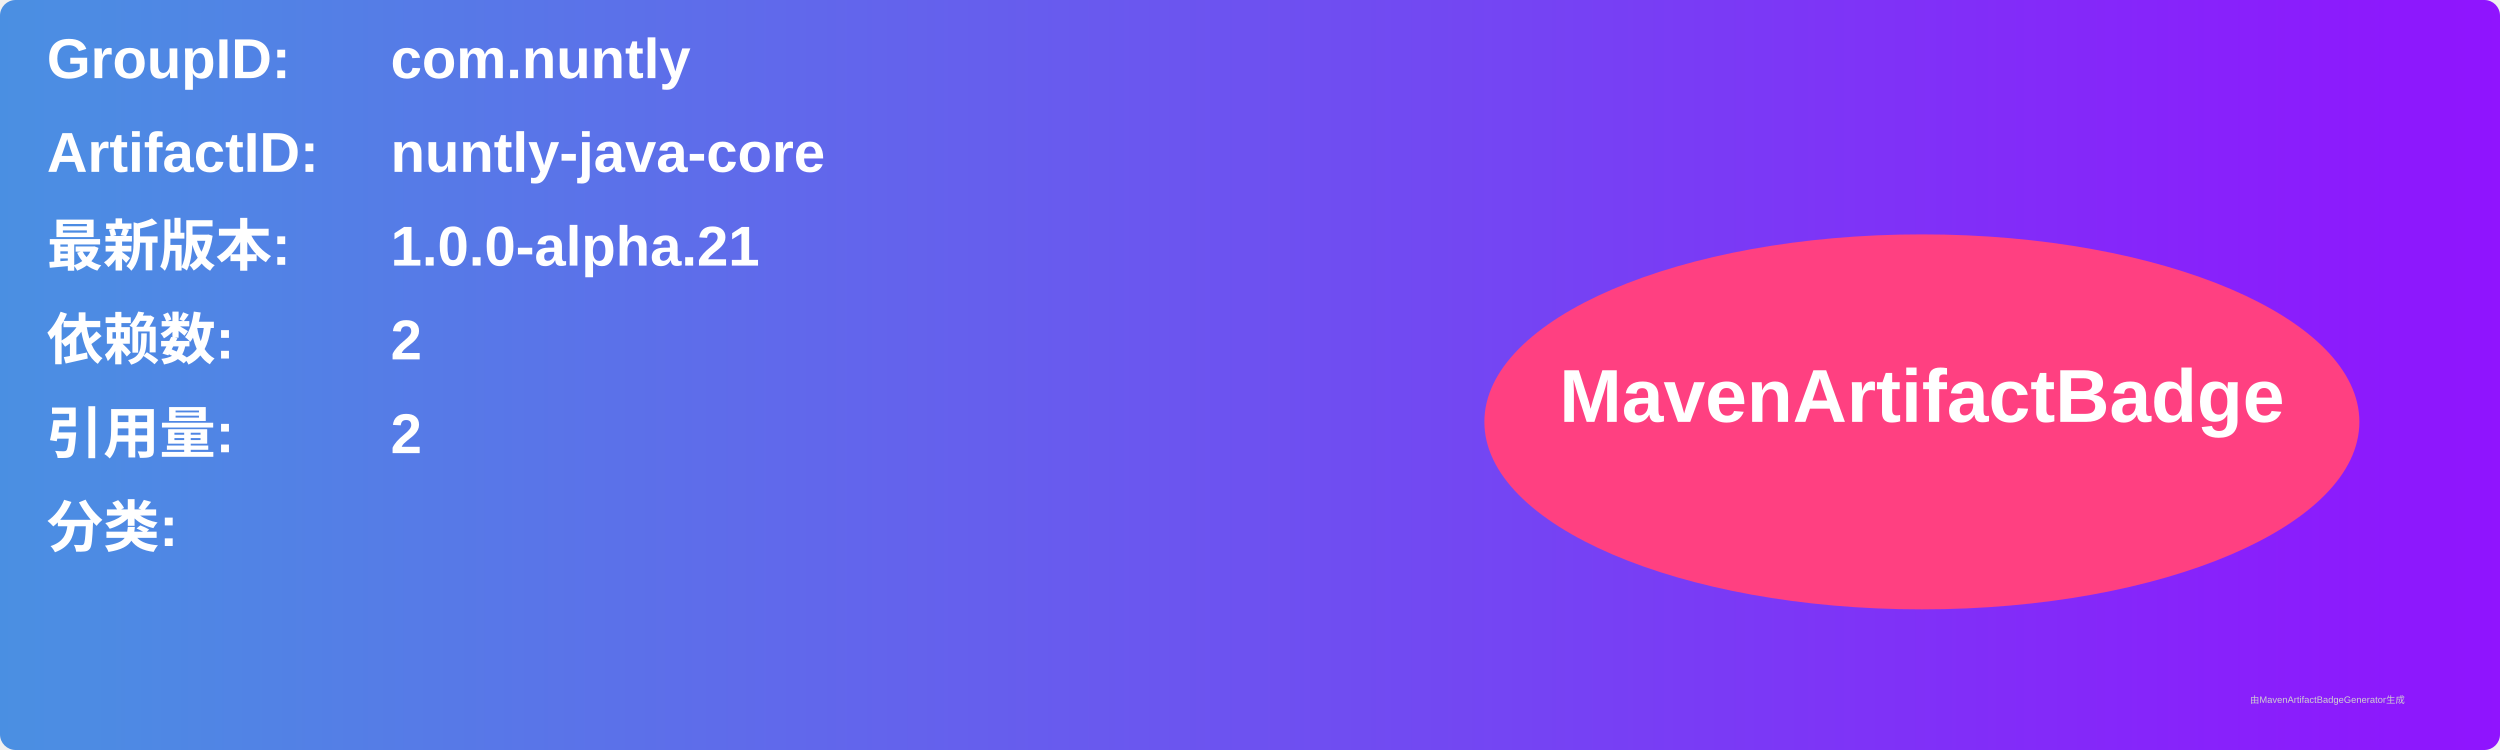
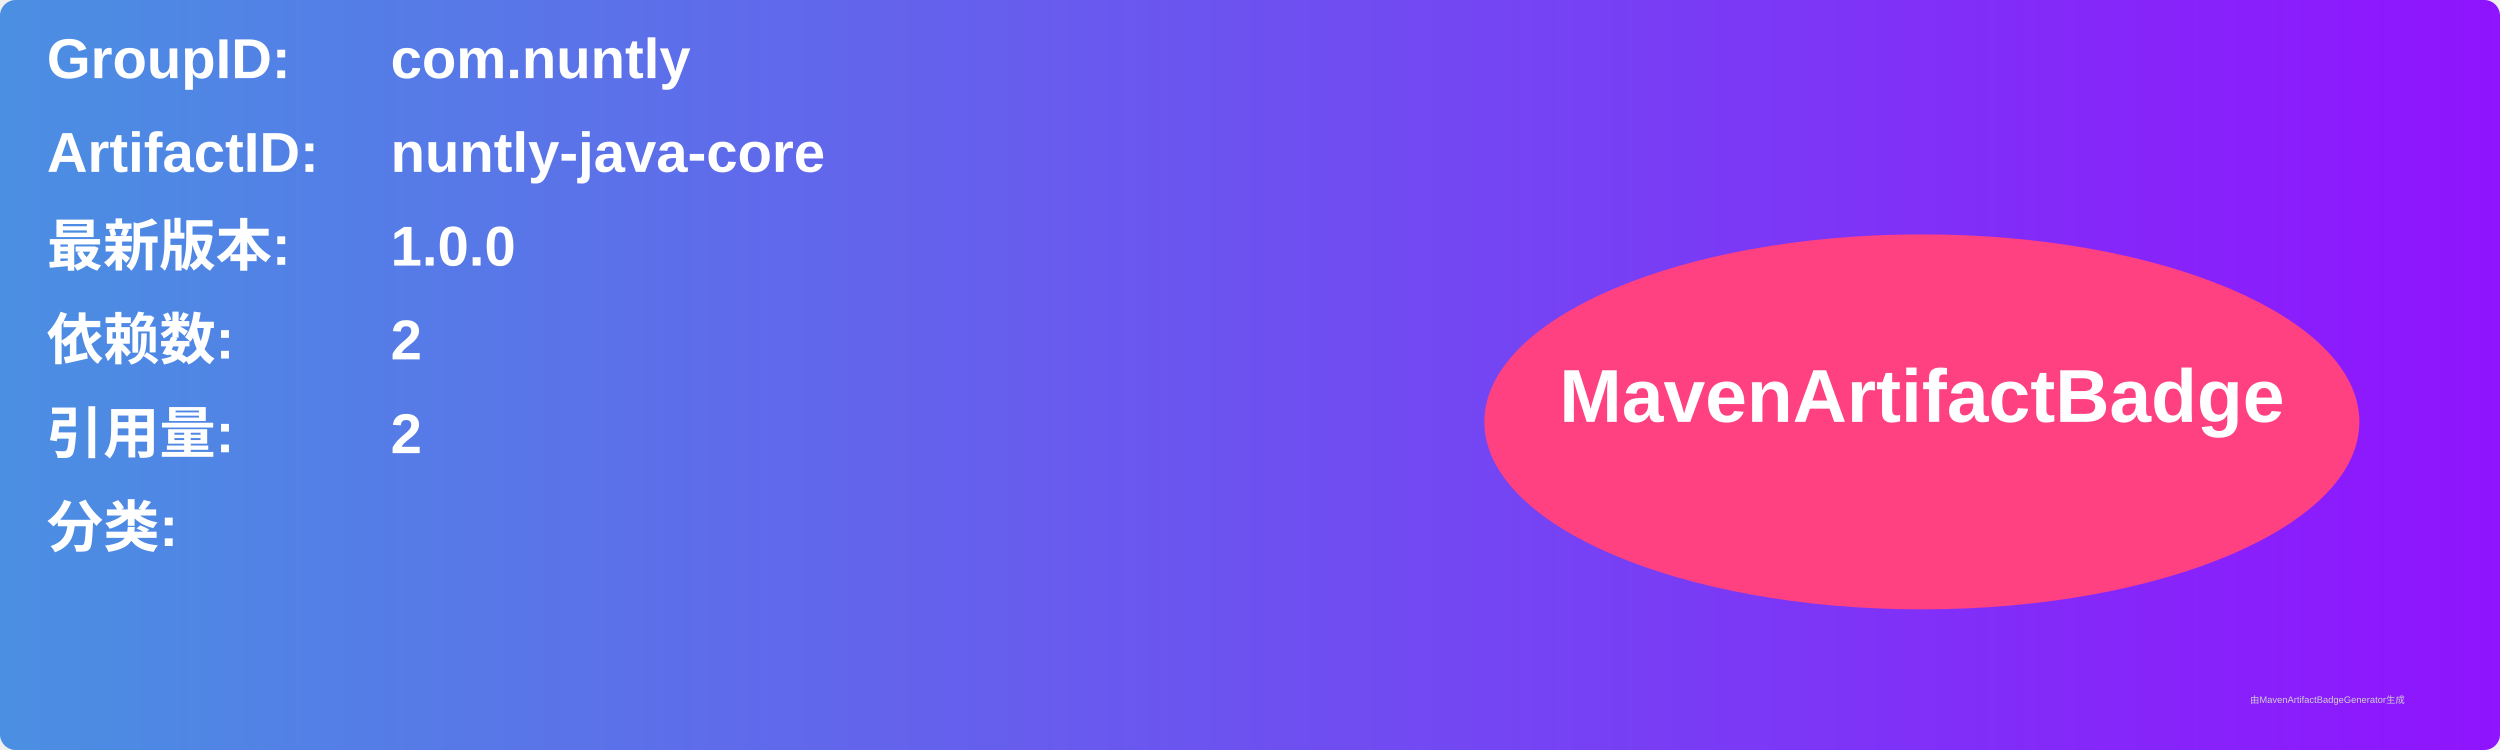
<svg xmlns="http://www.w3.org/2000/svg" width="800" height="240" viewBox="0 0 800 240">
  <linearGradient id="grad" x1="0%" y1="0%" x2="100%" y2="0%">
    <stop offset="0%" stop-color="#4a90e2" />
    <stop offset="100%" stop-color="#9013fe" />
  </linearGradient>
  <rect width="100%" height="100%" rx="5" ry="5" fill="url(#grad)" />
  <g transform="translate(15, 15)">
    <text x="0" y="10" font-family="Arial" font-size="18" fill="white" font-weight="bold" width="260">GroupID:</text>
    <text x="110" y="10" font-family="Arial" font-size="18" fill="white" font-weight="bold" width="460">com.nuntly</text>
    <text x="0" y="40" font-family="Arial" font-size="18" fill="white" font-weight="bold" width="260">ArtifactID:</text>
    <text x="110" y="40" font-family="Arial" font-size="18" fill="white" font-weight="bold" width="460">nuntly-java-core</text>
    <text x="0" y="70" font-family="Arial" font-size="18" fill="white" font-weight="bold">最新版本:</text>
    <text x="110" y="70" font-family="Arial" font-size="18" fill="white" font-weight="bold">
-       <tspan font-weight="bold">1.0.0-alpha.21</tspan>
+       <tspan font-weight="bold">1.0.0</tspan>
    </text>
    <text x="0" y="100" font-family="Arial" font-size="18" fill="white" font-weight="bold">依赖数: </text>
    <text x="110" y="100" font-family="Arial" font-size="18" fill="white">
      <tspan font-weight="bold">2</tspan>
    </text>
    <text x="0" y="130" font-family="Arial" font-size="18" fill="white" font-weight="bold">引用量: </text>
    <text x="110" y="130" font-family="Arial" font-size="18" fill="white">
      <tspan font-weight="bold">2</tspan>
    </text>
    <text x="0" y="160" font-family="Arial" font-size="18" fill="white" font-weight="bold">分类:</text>
    <text x="10" y="190" font-family="Arial" font-size="10" fill="white">
      <tspan font-weight="bold" />
    </text>
    <ellipse cx="600" cy="120" rx="140" ry="60" fill="#ff4081" />
    <text x="600" y="120" text-anchor="middle" font-family="Arial" font-size="24" fill="white" font-weight="bold">MavenArtifactBadge</text>
  </g>
  <text x="720" y="225" font-family="Arial" font-size="3" fill="#d0d0d0">由MavenArtifactBadgeGenerator生成</text>
</svg>
